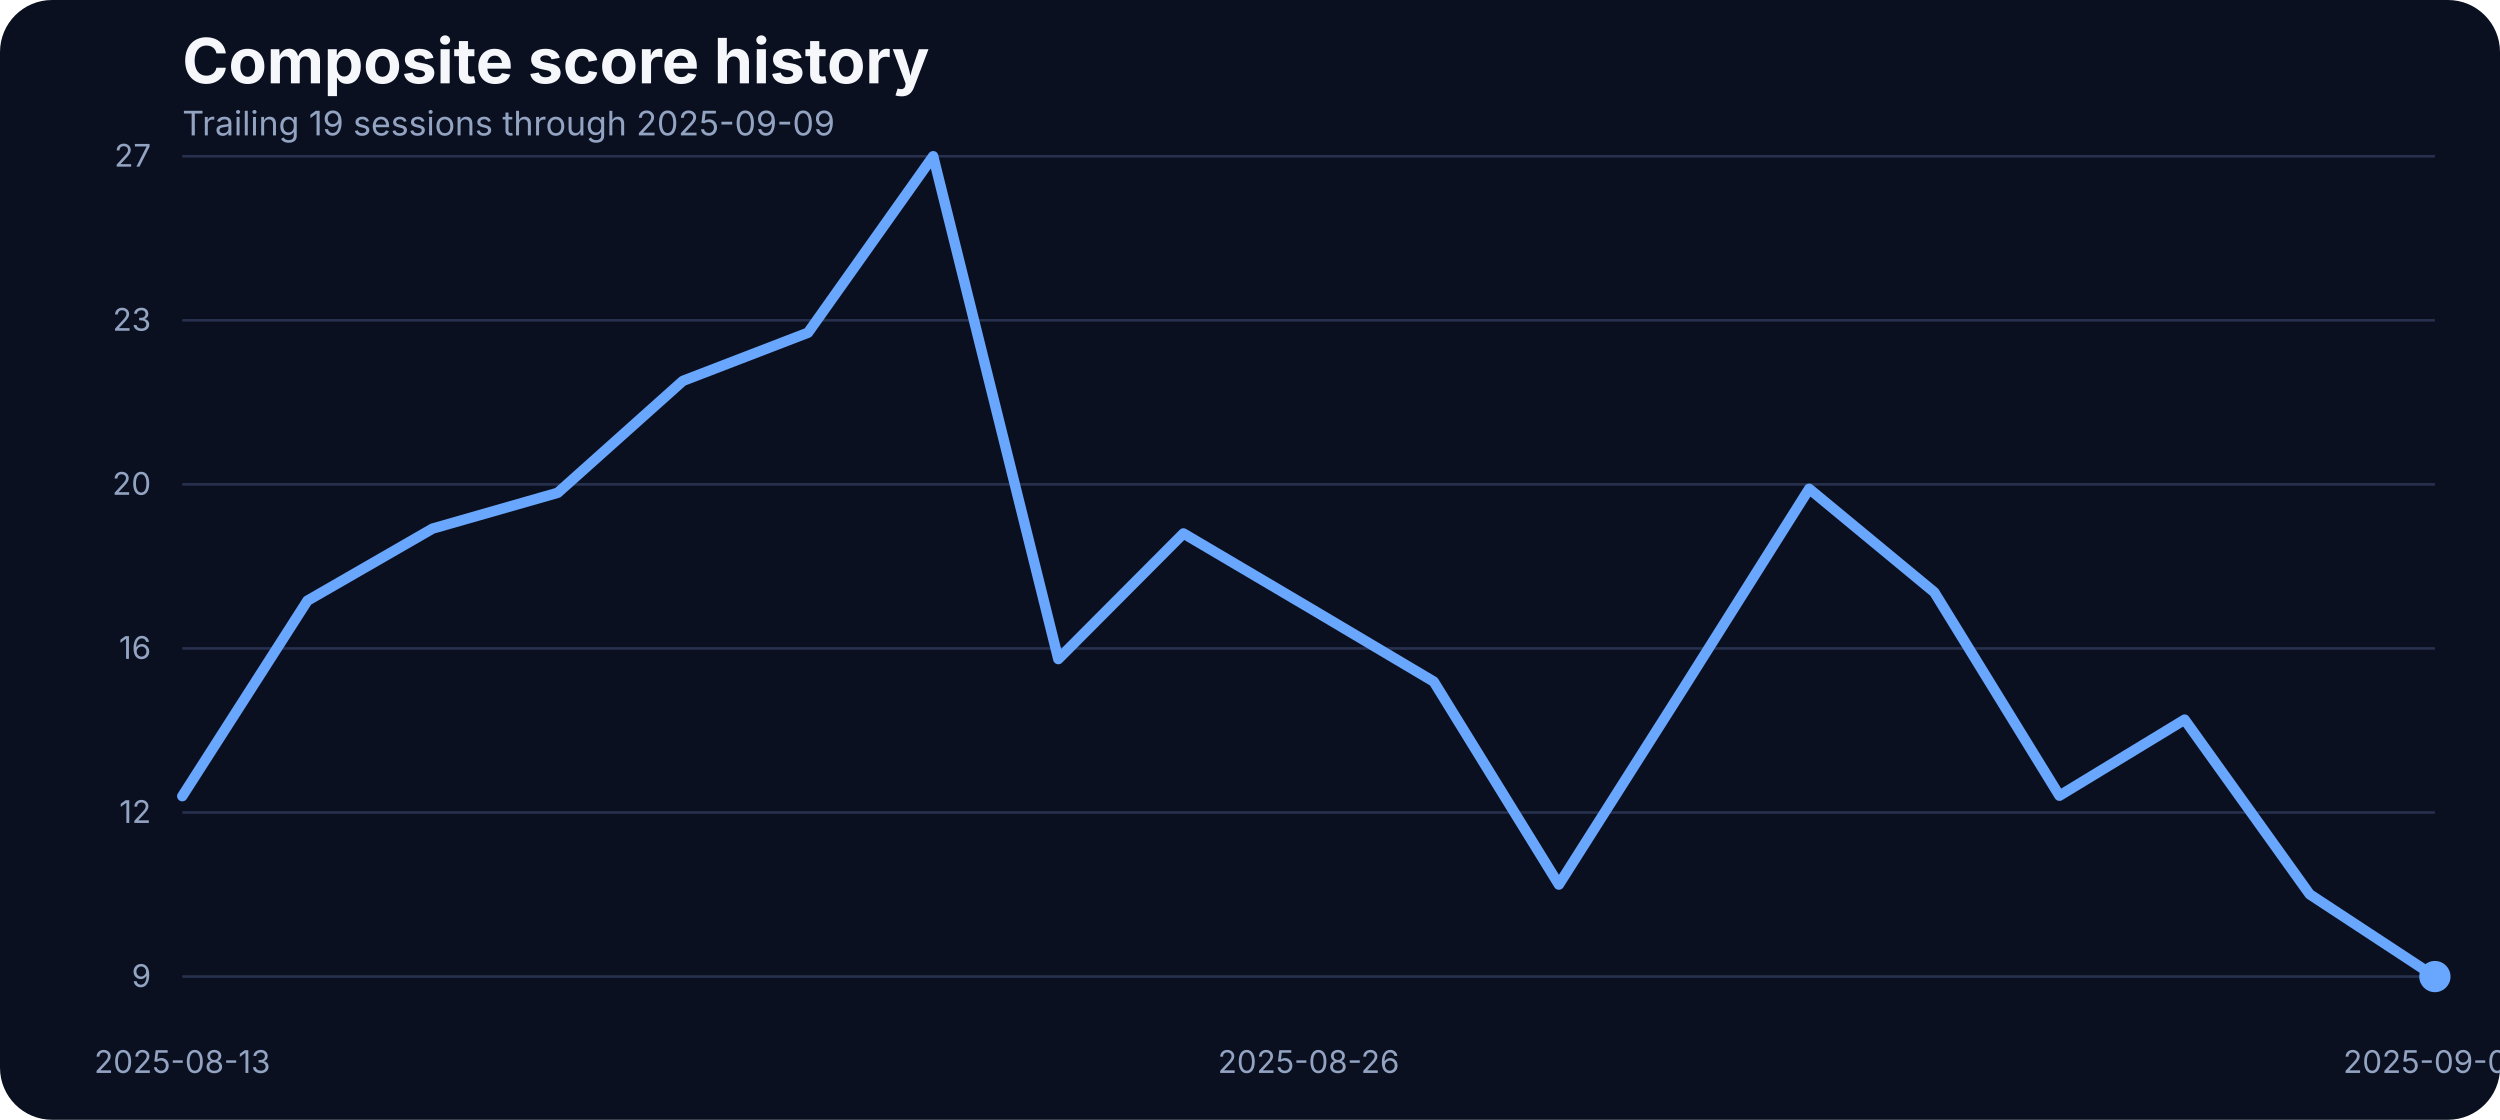
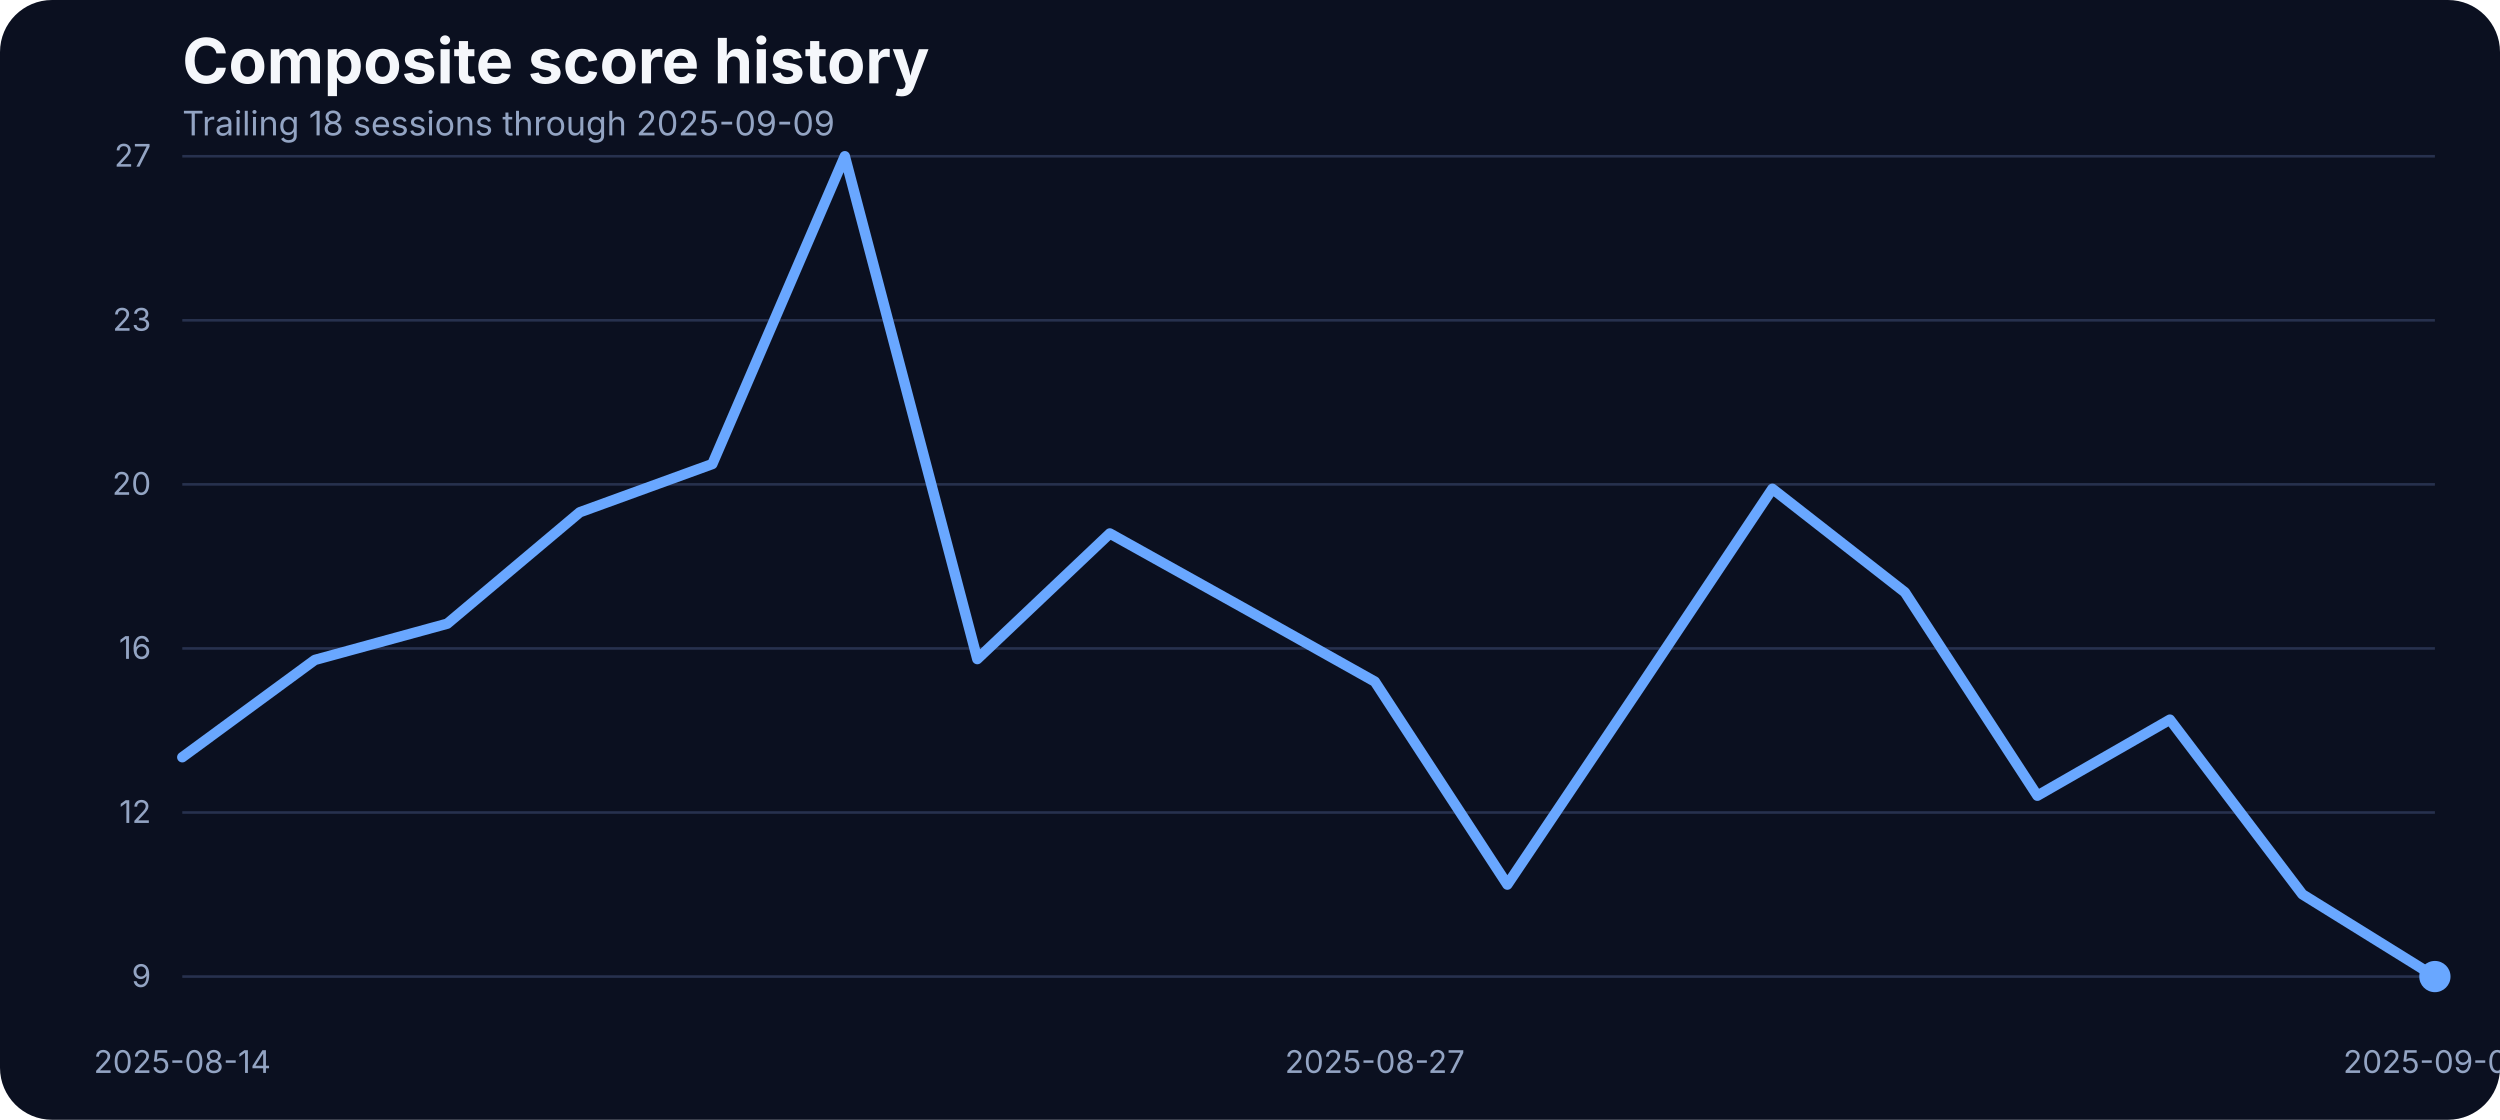
<svg xmlns="http://www.w3.org/2000/svg" width="960" height="430" viewBox="0 0 960 430" role="img" aria-label="Composite score history">
  <rect width="100%" height="100%" fill="#0b1020" rx="20" />
  <text x="70" y="32" fill="#f5f7fb" font-family="Inter, Arial, sans-serif" font-size="24" font-weight="700">Composite score history</text>
-   <text x="70" y="52" fill="#93a4c3" font-family="Inter, Arial, sans-serif" font-size="13">Trailing 19 sessions through 2025-09-09</text>
+   <text x="70" y="52" fill="#93a4c3" font-family="Inter, Arial, sans-serif" font-size="13">Trailing 18 sessions through 2025-09-09</text>
  <line x1="70" x2="935" y1="375.00" y2="375.00" stroke="#27314e" stroke-width="1" />
  <text x="58" y="379.00" text-anchor="end" fill="#93a4c3" font-family="Inter, Arial, sans-serif" font-size="12">9</text>
  <line x1="70" x2="935" y1="312.00" y2="312.00" stroke="#27314e" stroke-width="1" />
  <text x="58" y="316.00" text-anchor="end" fill="#93a4c3" font-family="Inter, Arial, sans-serif" font-size="12">12</text>
  <line x1="70" x2="935" y1="249.00" y2="249.00" stroke="#27314e" stroke-width="1" />
  <text x="58" y="253.00" text-anchor="end" fill="#93a4c3" font-family="Inter, Arial, sans-serif" font-size="12">16</text>
  <line x1="70" x2="935" y1="186.00" y2="186.00" stroke="#27314e" stroke-width="1" />
  <text x="58" y="190.00" text-anchor="end" fill="#93a4c3" font-family="Inter, Arial, sans-serif" font-size="12">20</text>
  <line x1="70" x2="935" y1="123.00" y2="123.00" stroke="#27314e" stroke-width="1" />
  <text x="58" y="127.00" text-anchor="end" fill="#93a4c3" font-family="Inter, Arial, sans-serif" font-size="12">23</text>
  <line x1="70" x2="935" y1="60.00" y2="60.00" stroke="#27314e" stroke-width="1" />
  <text x="58" y="64.00" text-anchor="end" fill="#93a4c3" font-family="Inter, Arial, sans-serif" font-size="12">27</text>
-   <text x="70.00" y="412" text-anchor="middle" fill="#93a4c3" font-family="Inter, Arial, sans-serif" font-size="12">2025-08-13</text>
-   <text x="502.50" y="412" text-anchor="middle" fill="#93a4c3" font-family="Inter, Arial, sans-serif" font-size="12">2025-08-26</text>
+   <text x="70.00" y="412" text-anchor="middle" fill="#93a4c3" font-family="Inter, Arial, sans-serif" font-size="12">2025-08-14</text>
+   <text x="527.94" y="412" text-anchor="middle" fill="#93a4c3" font-family="Inter, Arial, sans-serif" font-size="12">2025-08-27</text>
  <text x="935.00" y="412" text-anchor="middle" fill="#93a4c3" font-family="Inter, Arial, sans-serif" font-size="12">2025-09-09</text>
-   <path d="M 70.00 305.72 L 118.06 230.66 L 166.11 202.98 L 214.17 189.23 L 262.22 146.26 L 310.28 127.75 L 358.33 60.00 L 406.39 253.08 L 454.44 204.85 L 502.50 233.21 L 550.56 261.74 L 598.61 339.68 L 646.67 263.94 L 694.72 187.70 L 742.78 227.43 L 790.83 305.55 L 838.89 276.34 L 886.94 343.42 L 935.00 375.00" fill="none" stroke="#69a7ff" stroke-width="4" stroke-linecap="round" stroke-linejoin="round" />
+   <path d="M 70.00 290.77 L 120.88 253.42 L 171.76 239.49 L 222.65 196.70 L 273.53 178.19 L 324.41 60.00 L 375.29 253.08 L 426.18 204.85 L 477.06 233.21 L 527.94 261.74 L 578.82 339.68 L 629.71 263.94 L 680.59 187.70 L 731.47 227.43 L 782.35 305.55 L 833.24 276.34 L 884.12 343.42 L 935.00 375.00" fill="none" stroke="#69a7ff" stroke-width="4" stroke-linecap="round" stroke-linejoin="round" />
  <circle cx="935.00" cy="375.00" r="6" fill="#69a7ff" />
</svg>
